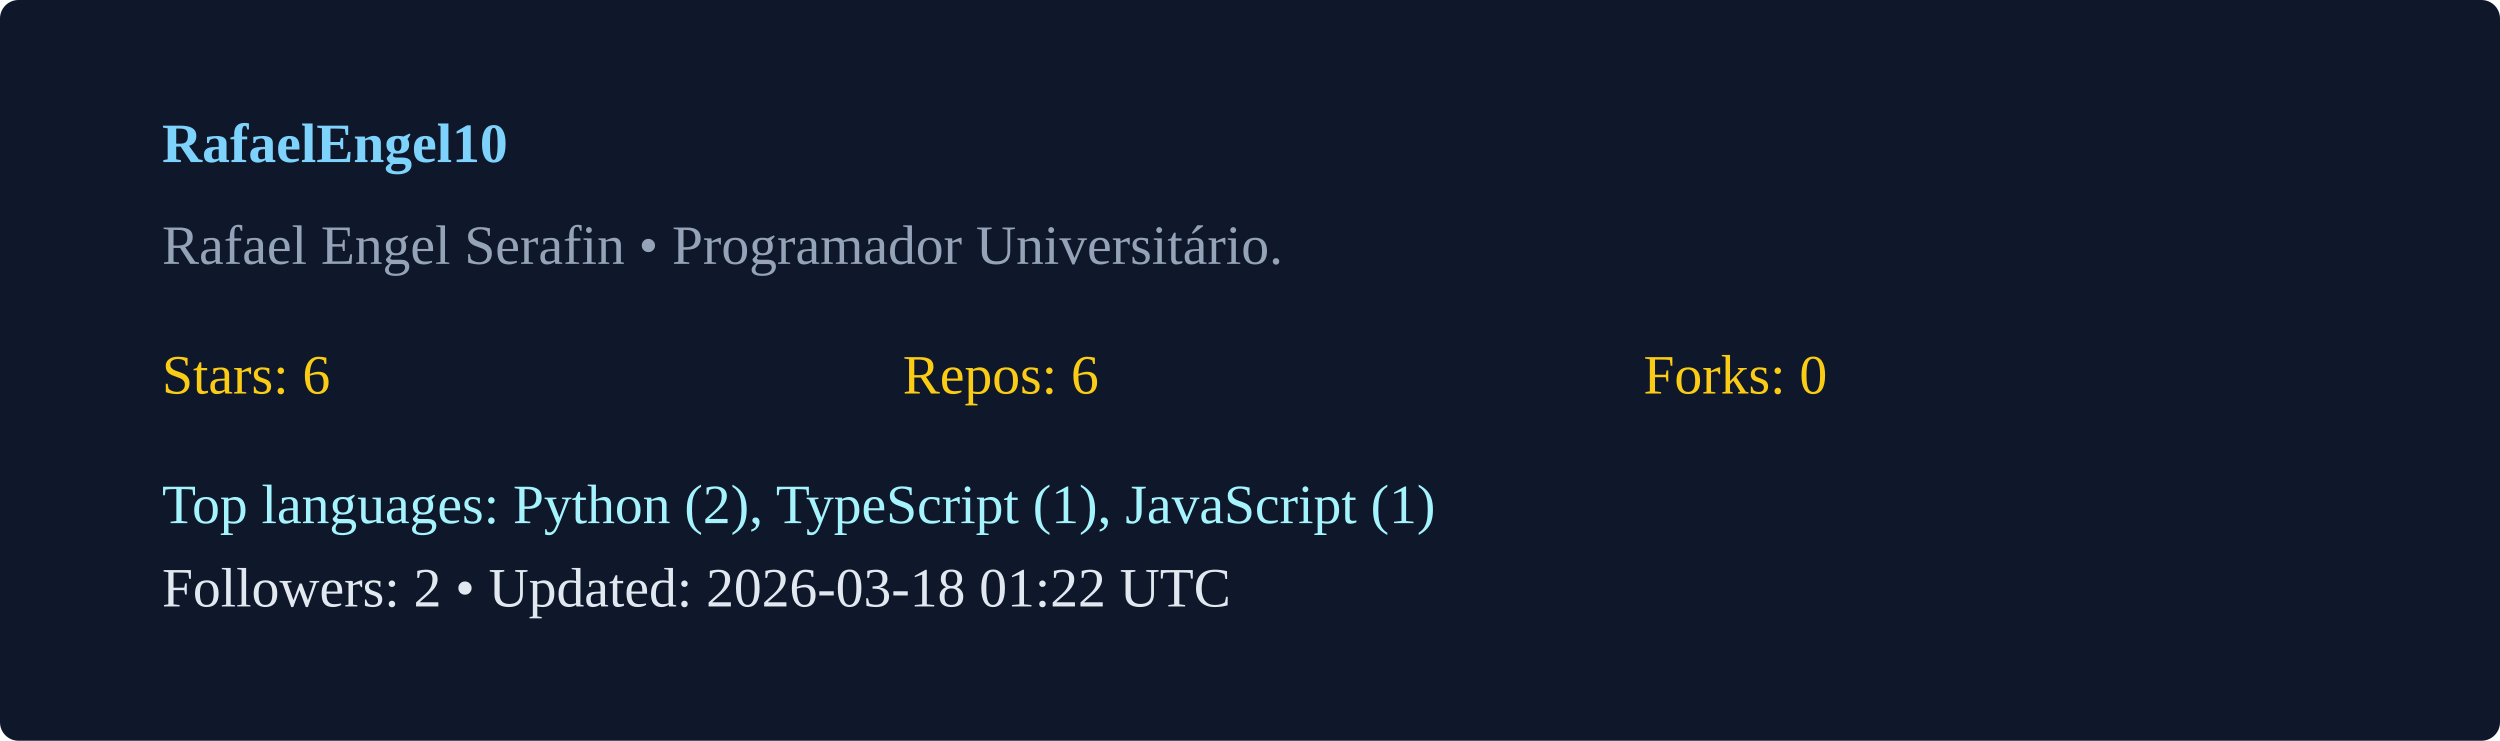
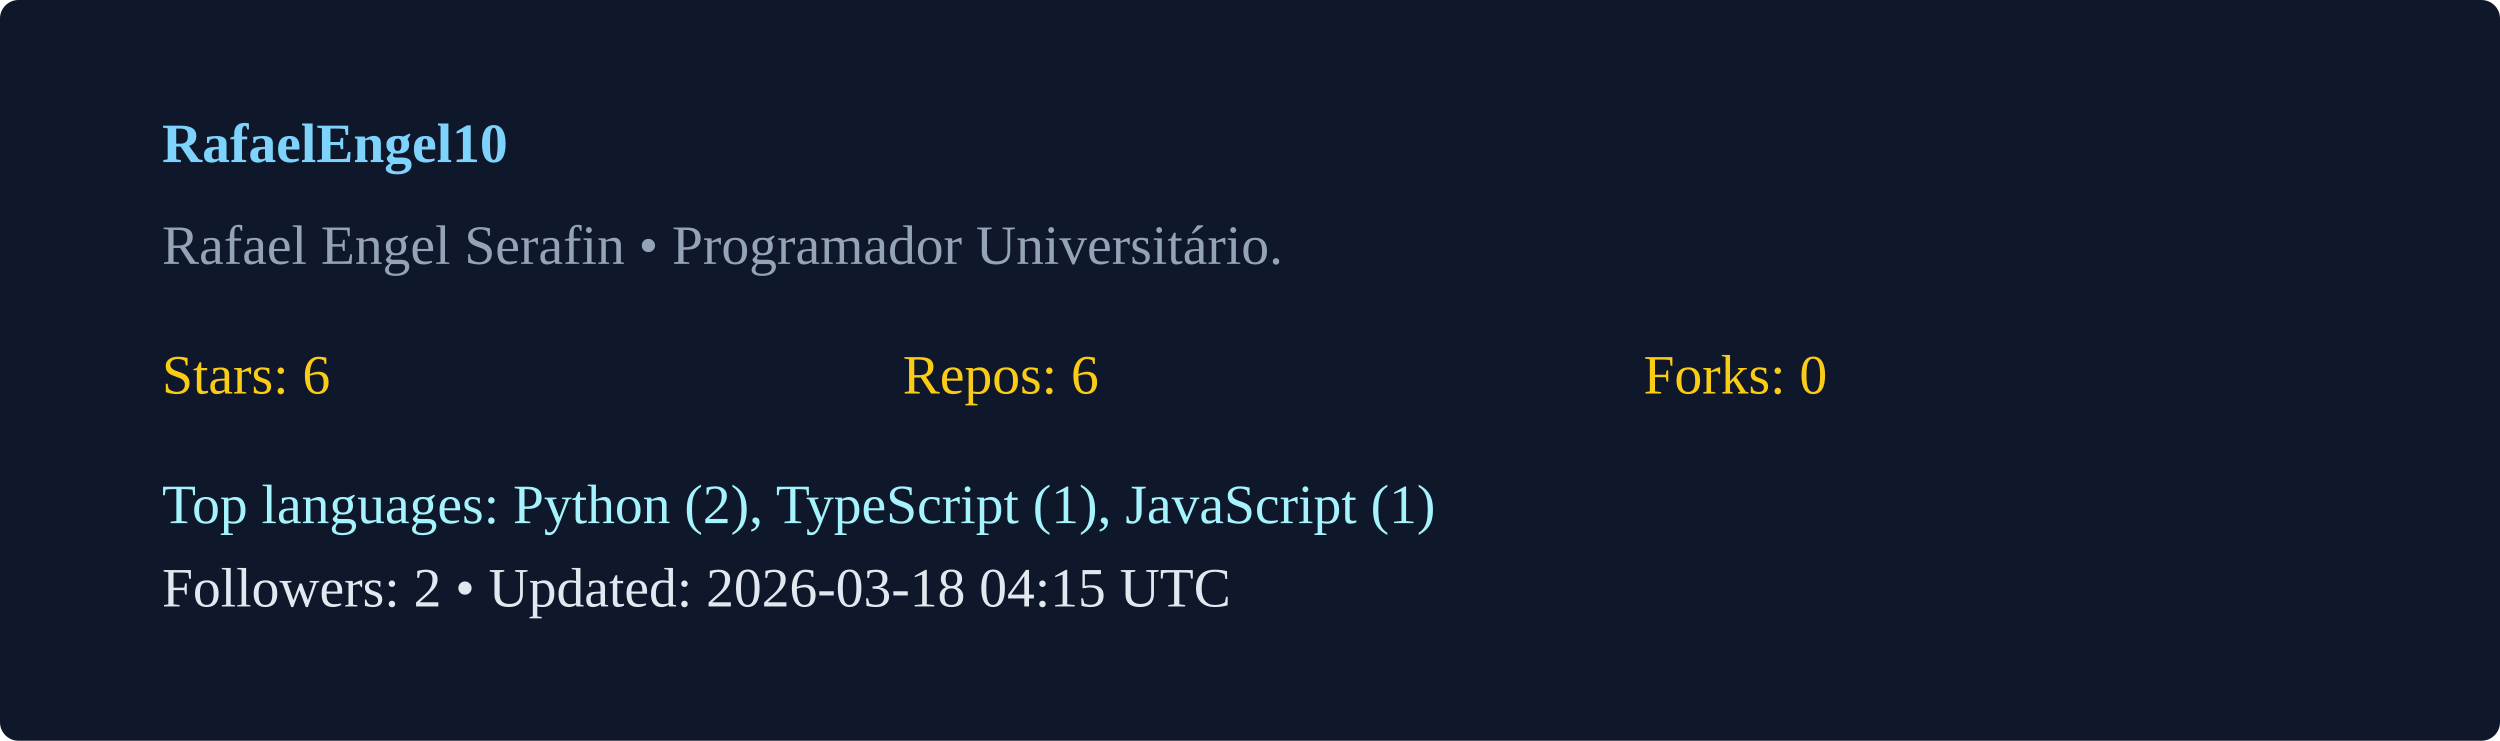
<svg xmlns="http://www.w3.org/2000/svg" width="540" height="160" viewBox="0 0 540 160">
  <rect width="100%" height="100%" rx="4" fill="#0f172a" />
  <g transform="translate(35,35)">
    <text x="0" y="0" fill="#7dd3fc" font-weight="600">RafaelEngel10</text>
    <text x="0" y="22" fill="#94a3b8">Rafael Engel Serafin  • Programador Universitário. </text>
    <g transform="translate(0,50)">
      <text x="0" y="0" fill="#facc15">Stars: 6</text>
      <text x="160" y="0" fill="#facc15">Repos: 6</text>
      <text x="320" y="0" fill="#facc15">Forks: 0</text>
      <text x="0" y="28" fill="#a5f3fc">Top languages: Python (2), TypeScript (1), JavaScript (1)</text>
-       <text x="0" y="46" fill="#e2e8f0">Followers: 2 • Updated: 2026-03-18 01:22 UTC</text>
+       <text x="0" y="46" fill="#e2e8f0">Followers: 2 • Updated: 2026-03-18 04:15 UTC</text>
    </g>
  </g>
</svg>
